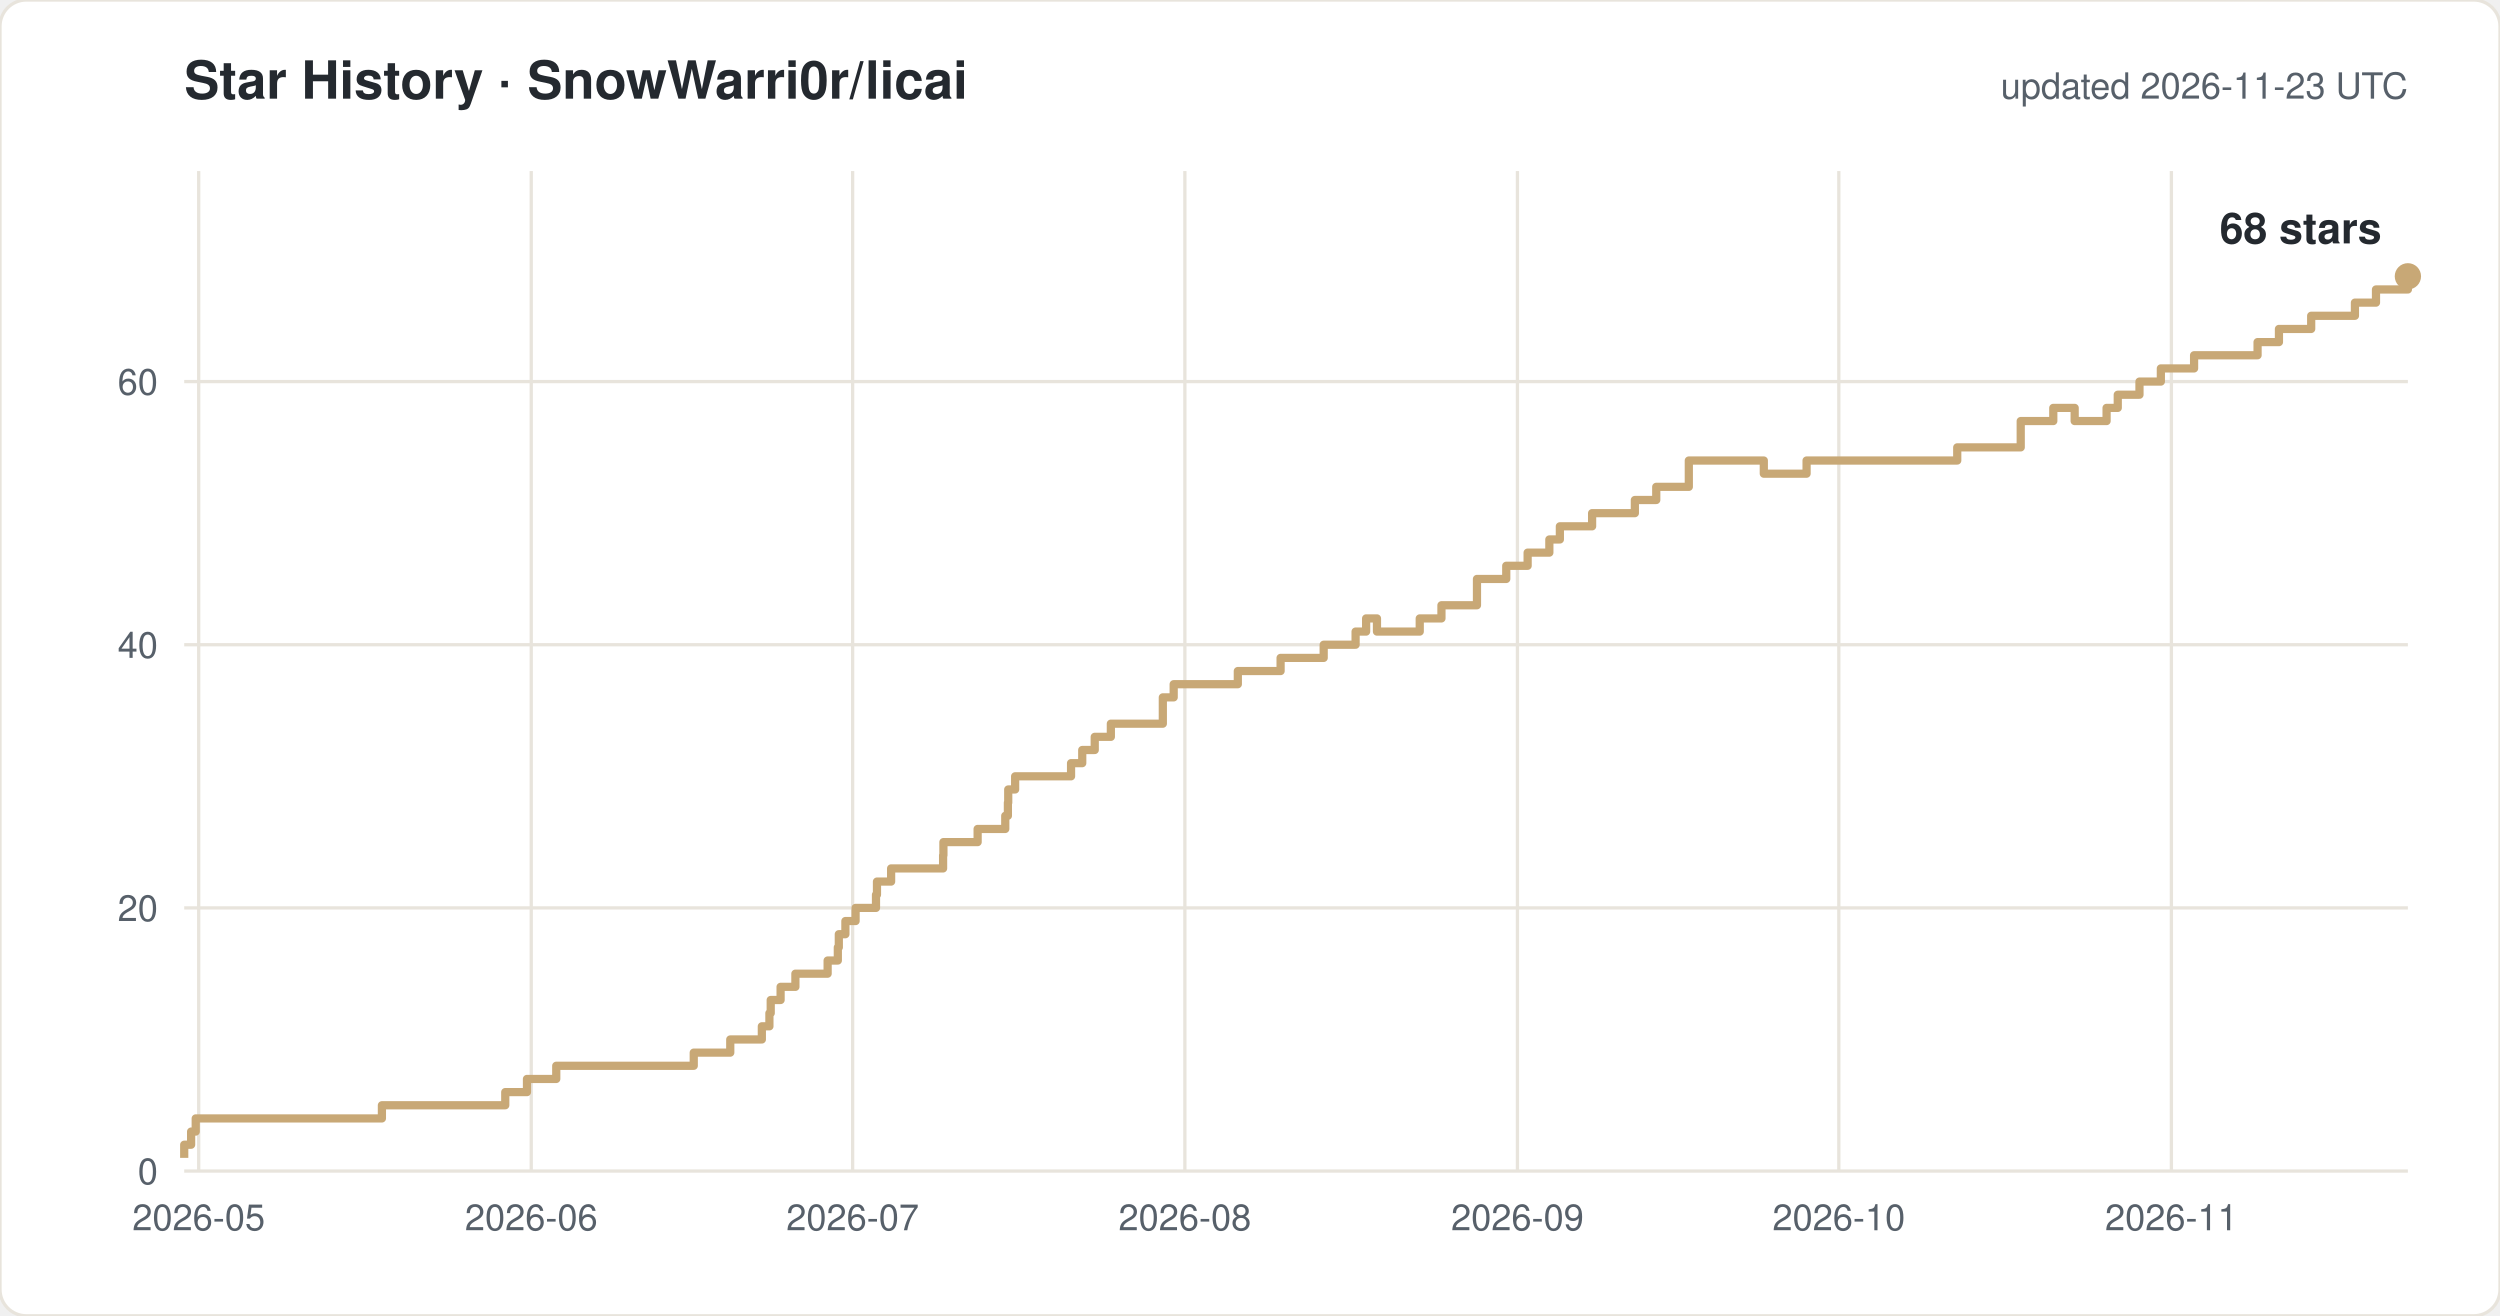
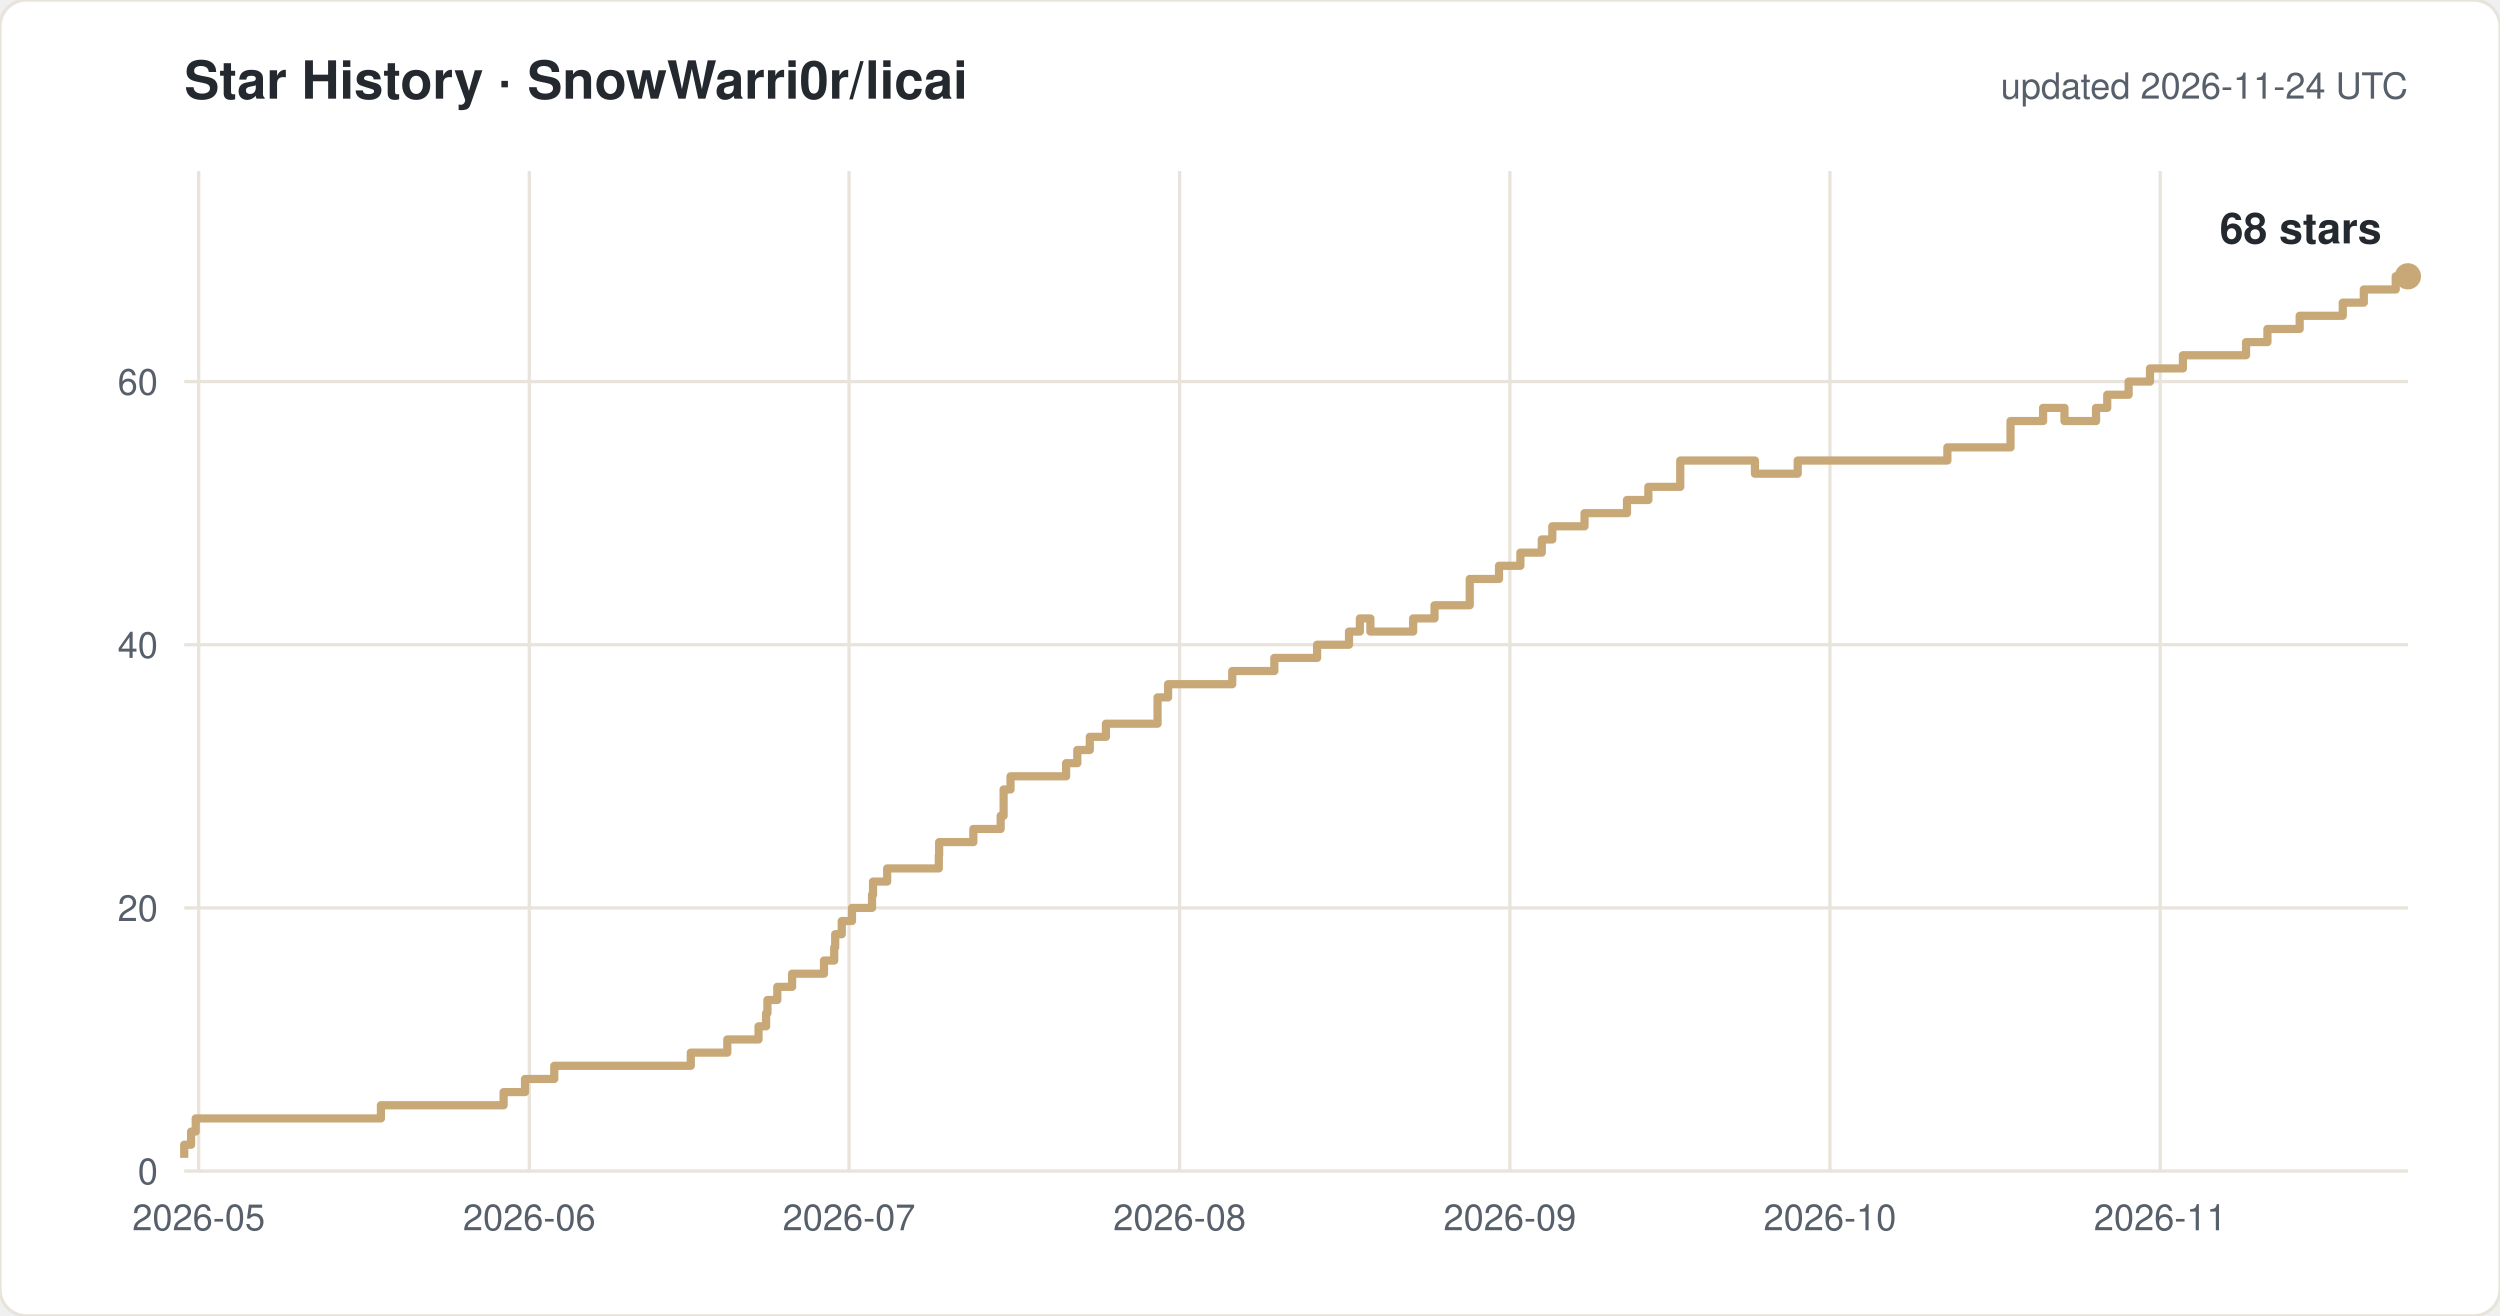
<svg xmlns="http://www.w3.org/2000/svg" width="760" height="400" viewBox="0 0 760 400" font-family="-apple-system,Segoe UI,Helvetica,Arial,sans-serif">
  <rect width="760" height="400" rx="8" fill="#ffffff" stroke="#e8e4dc" />
  <text x="56" y="30" font-size="16" font-weight="600" fill="#24292f">Star History · SnowWarri0r/licai</text>
-   <text x="732" y="30" font-size="11" fill="#57606a" text-anchor="end">updated 2026-11-23 UTC</text>
+   <text x="732" y="30" font-size="11" fill="#57606a" text-anchor="end">updated 2026-11-24 UTC</text>
  <line x1="56" y1="356.0" x2="732" y2="356.0" stroke="#e8e4dc" />
  <text x="48" y="360.0" font-size="11" fill="#57606a" text-anchor="end">0</text>
  <line x1="56" y1="276.0" x2="732" y2="276.0" stroke="#e8e4dc" />
  <text x="48" y="280.0" font-size="11" fill="#57606a" text-anchor="end">20</text>
  <line x1="56" y1="196.0" x2="732" y2="196.0" stroke="#e8e4dc" />
  <text x="48" y="200.0" font-size="11" fill="#57606a" text-anchor="end">40</text>
  <line x1="56" y1="116.0" x2="732" y2="116.0" stroke="#e8e4dc" />
  <text x="48" y="120.0" font-size="11" fill="#57606a" text-anchor="end">60</text>
  <line x1="60.4" y1="52" x2="60.4" y2="356" stroke="#e8e4dc" />
  <text x="60.4" y="374" font-size="11" fill="#57606a" text-anchor="middle">2026-05</text>
-   <line x1="161.5" y1="52" x2="161.5" y2="356" stroke="#e8e4dc" />
-   <text x="161.5" y="374" font-size="11" fill="#57606a" text-anchor="middle">2026-06</text>
-   <line x1="259.2" y1="52" x2="259.2" y2="356" stroke="#e8e4dc" />
-   <text x="259.2" y="374" font-size="11" fill="#57606a" text-anchor="middle">2026-07</text>
-   <line x1="360.2" y1="52" x2="360.2" y2="356" stroke="#e8e4dc" />
-   <text x="360.2" y="374" font-size="11" fill="#57606a" text-anchor="middle">2026-08</text>
-   <line x1="461.3" y1="52" x2="461.3" y2="356" stroke="#e8e4dc" />
-   <text x="461.3" y="374" font-size="11" fill="#57606a" text-anchor="middle">2026-09</text>
-   <line x1="559.0" y1="52" x2="559.0" y2="356" stroke="#e8e4dc" />
-   <text x="559.0" y="374" font-size="11" fill="#57606a" text-anchor="middle">2026-10</text>
-   <line x1="660.1" y1="52" x2="660.1" y2="356" stroke="#e8e4dc" />
-   <text x="660.1" y="374" font-size="11" fill="#57606a" text-anchor="middle">2026-11</text>
-   <path d="M 56.0 352.0 H 56.0 V 348.0 H 58.1 V 344.0 H 59.5 V 340.0 H 116.1 V 336.0 H 153.6 V 332.0 H 160.2 V 328.0 H 169.1 V 324.0 H 210.9 V 320.0 H 222.0 V 316.0 H 231.6 V 312.0 H 233.9 V 308.0 H 234.3 V 304.0 H 237.3 V 300.0 H 241.8 V 296.0 H 251.6 V 292.0 H 254.7 V 288.0 H 255.0 V 284.0 H 257.0 V 280.0 H 260.1 V 276.0 H 266.3 V 272.0 H 266.6 V 268.0 H 270.9 V 264.0 H 286.7 V 260.0 H 286.8 V 256.0 H 297.2 V 252.0 H 305.6 V 248.0 H 306.4 V 244.0 H 306.5 V 240.0 H 308.6 V 236.0 H 325.6 V 232.0 H 329.0 V 228.0 H 332.8 V 224.0 H 337.7 V 220.0 H 353.5 V 212.0 H 356.8 V 208.0 H 376.3 V 204.0 H 389.3 V 200.0 H 402.4 V 196.0 H 412.1 V 192.0 H 415.3 V 188.0 H 418.6 V 192.0 H 431.6 V 188.0 H 438.2 V 184.0 H 449.0 V 176.0 H 457.9 V 172.0 H 464.4 V 168.0 H 471.0 V 164.0 H 474.2 V 160.0 H 484.0 V 156.0 H 497.0 V 152.0 H 503.5 V 148.0 H 513.4 V 140.0 H 536.2 V 144.0 H 549.2 V 140.0 H 595.0 V 136.0 H 614.3 V 128.0 H 624.2 V 124.0 H 630.7 V 128.0 H 640.4 V 124.0 H 643.8 V 120.0 H 650.4 V 116.0 H 656.9 V 112.0 H 667.0 V 108.0 H 686.3 V 104.0 H 692.8 V 100.0 H 702.6 V 96.0 H 715.9 V 92.0 H 722.3 V 88.0 H 732.0 V 84.0 H 732.0" fill="none" stroke="#c8a876" stroke-width="2.5" stroke-linejoin="round" />
+   <line x1="160.9" y1="52" x2="160.9" y2="356" stroke="#e8e4dc" />
+   <text x="160.9" y="374" font-size="11" fill="#57606a" text-anchor="middle">2026-06</text>
+   <line x1="258.1" y1="52" x2="258.1" y2="356" stroke="#e8e4dc" />
+   <text x="258.1" y="374" font-size="11" fill="#57606a" text-anchor="middle">2026-07</text>
+   <line x1="358.6" y1="52" x2="358.6" y2="356" stroke="#e8e4dc" />
+   <text x="358.6" y="374" font-size="11" fill="#57606a" text-anchor="middle">2026-08</text>
+   <line x1="459.0" y1="52" x2="459.0" y2="356" stroke="#e8e4dc" />
+   <text x="459.0" y="374" font-size="11" fill="#57606a" text-anchor="middle">2026-09</text>
+   <line x1="556.3" y1="52" x2="556.3" y2="356" stroke="#e8e4dc" />
+   <text x="556.3" y="374" font-size="11" fill="#57606a" text-anchor="middle">2026-10</text>
+   <line x1="656.7" y1="52" x2="656.7" y2="356" stroke="#e8e4dc" />
+   <text x="656.7" y="374" font-size="11" fill="#57606a" text-anchor="middle">2026-11</text>
+   <path d="M 56.0 352.0 H 56.0 V 348.0 H 58.1 V 344.0 H 59.5 V 340.0 H 115.8 V 336.0 H 153.1 V 332.0 H 159.6 V 328.0 H 168.5 V 324.0 H 210.0 V 320.0 H 221.1 V 316.0 H 230.6 V 312.0 H 232.9 V 308.0 H 233.3 V 304.0 H 236.3 V 300.0 H 240.8 V 296.0 H 250.5 V 292.0 H 253.6 V 288.0 H 253.9 V 284.0 H 255.9 V 280.0 H 259.0 V 276.0 H 265.1 V 272.0 H 265.4 V 268.0 H 269.7 V 264.0 H 285.4 V 260.0 H 285.5 V 256.0 H 295.9 V 252.0 H 304.2 V 248.0 H 305.1 V 244.0 H 305.1 V 240.0 H 307.2 V 236.0 H 324.1 V 232.0 H 327.5 V 228.0 H 331.3 V 224.0 H 336.2 V 220.0 H 351.9 V 212.0 H 355.1 V 208.0 H 374.6 V 204.0 H 387.4 V 200.0 H 400.4 V 196.0 H 410.1 V 192.0 H 413.4 V 188.0 H 416.6 V 192.0 H 429.6 V 188.0 H 436.1 V 184.0 H 446.8 V 176.0 H 455.7 V 172.0 H 462.2 V 168.0 H 468.7 V 164.0 H 471.9 V 160.0 H 481.7 V 156.0 H 494.6 V 152.0 H 501.1 V 148.0 H 510.8 V 140.0 H 533.5 V 144.0 H 546.5 V 140.0 H 592.0 V 136.0 H 611.2 V 128.0 H 621.1 V 124.0 H 627.6 V 128.0 H 637.2 V 124.0 H 640.6 V 120.0 H 647.1 V 116.0 H 653.6 V 112.0 H 663.6 V 108.0 H 682.8 V 104.0 H 689.3 V 100.0 H 699.1 V 96.0 H 712.2 V 92.0 H 718.6 V 88.0 H 728.3 V 84.0 H 732.0" fill="none" stroke="#c8a876" stroke-width="2.5" stroke-linejoin="round" />
  <circle cx="732.0" cy="84.0" r="4" fill="#c8a876" />
  <text x="724.0" y="74.0" font-size="13" font-weight="600" fill="#24292f" text-anchor="end">68 stars</text>
</svg>
